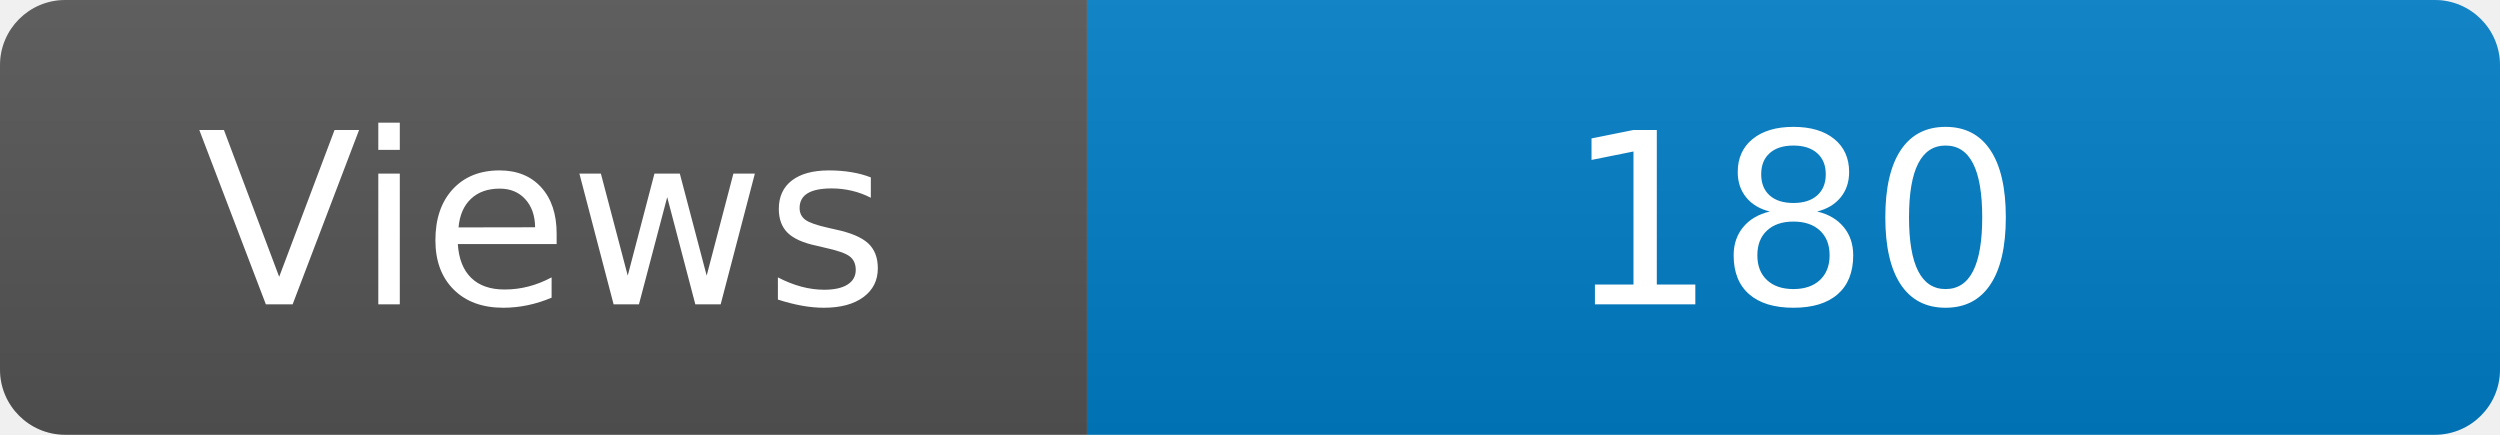
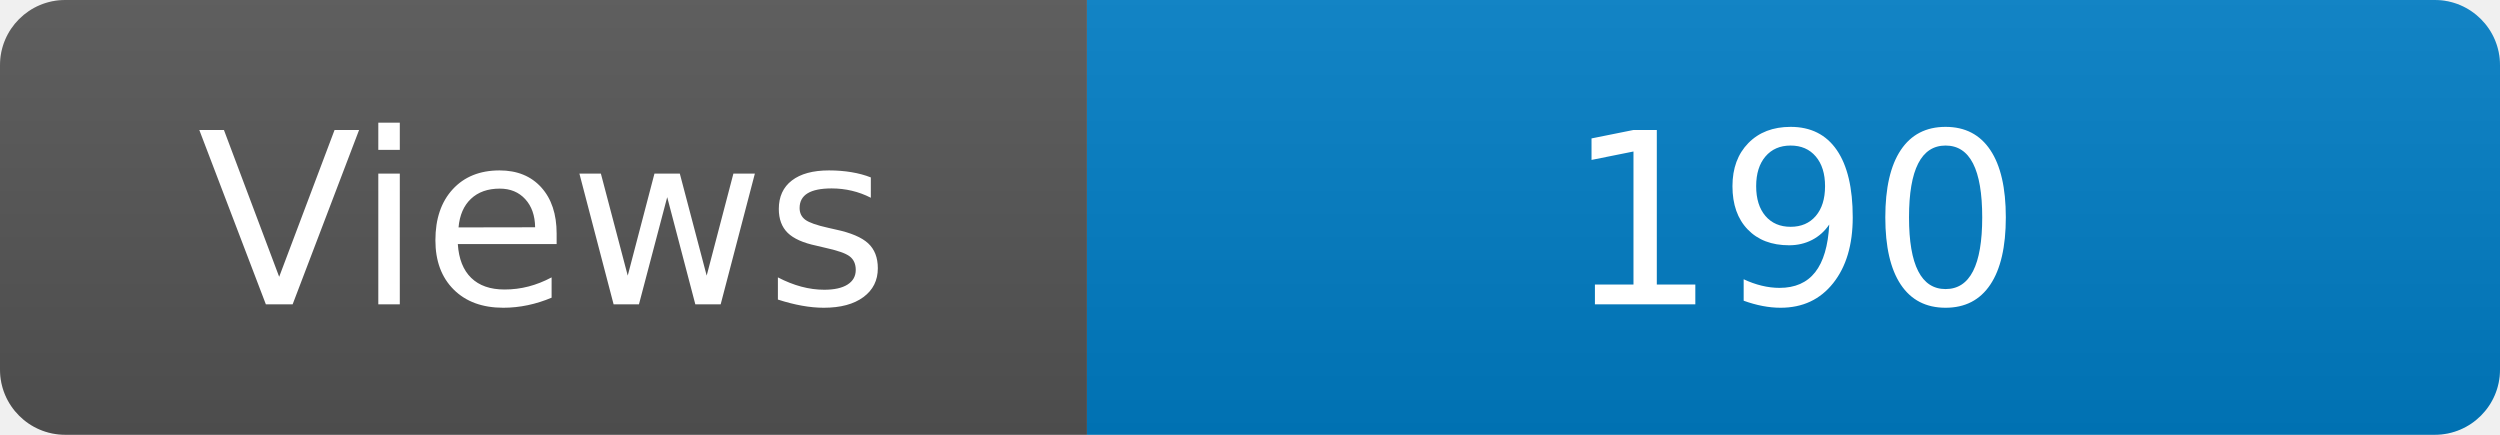
<svg xmlns="http://www.w3.org/2000/svg" width="115" height="20" role="img" aria-label="Maintained?: yes">
  <linearGradient id="s" x2="0" y2="100%">
    <stop offset="0" stop-color="#bbb" stop-opacity=".1" />
    <stop offset="1" stop-opacity=".1" />
  </linearGradient>
  <clipPath id="r">
    <rect width="115" height="20" rx="3" fill="#fff" />
  </clipPath>
  <g clip-path="url(#r)">
    <rect width="50" height="20" fill="#555" />
    <rect x="50" width="160" height="20" fill="#007ec6" />
    <rect width="115" height="20" fill="url(#s)" />
  </g>
  <g fill="#fff" text-anchor="middle" font-family="Verdana,Geneva,DejaVu Sans,sans-serif" font-size="110">
    <text x="250" y="140" transform="scale(.1)" fill="#fff">Views</text>
-     <text x="825" y="140" transform="scale(.1)" fill="#fff">180</text>
+     <text x="825" y="140" transform="scale(.1)" fill="#fff">190</text>
  </g>
</svg>
